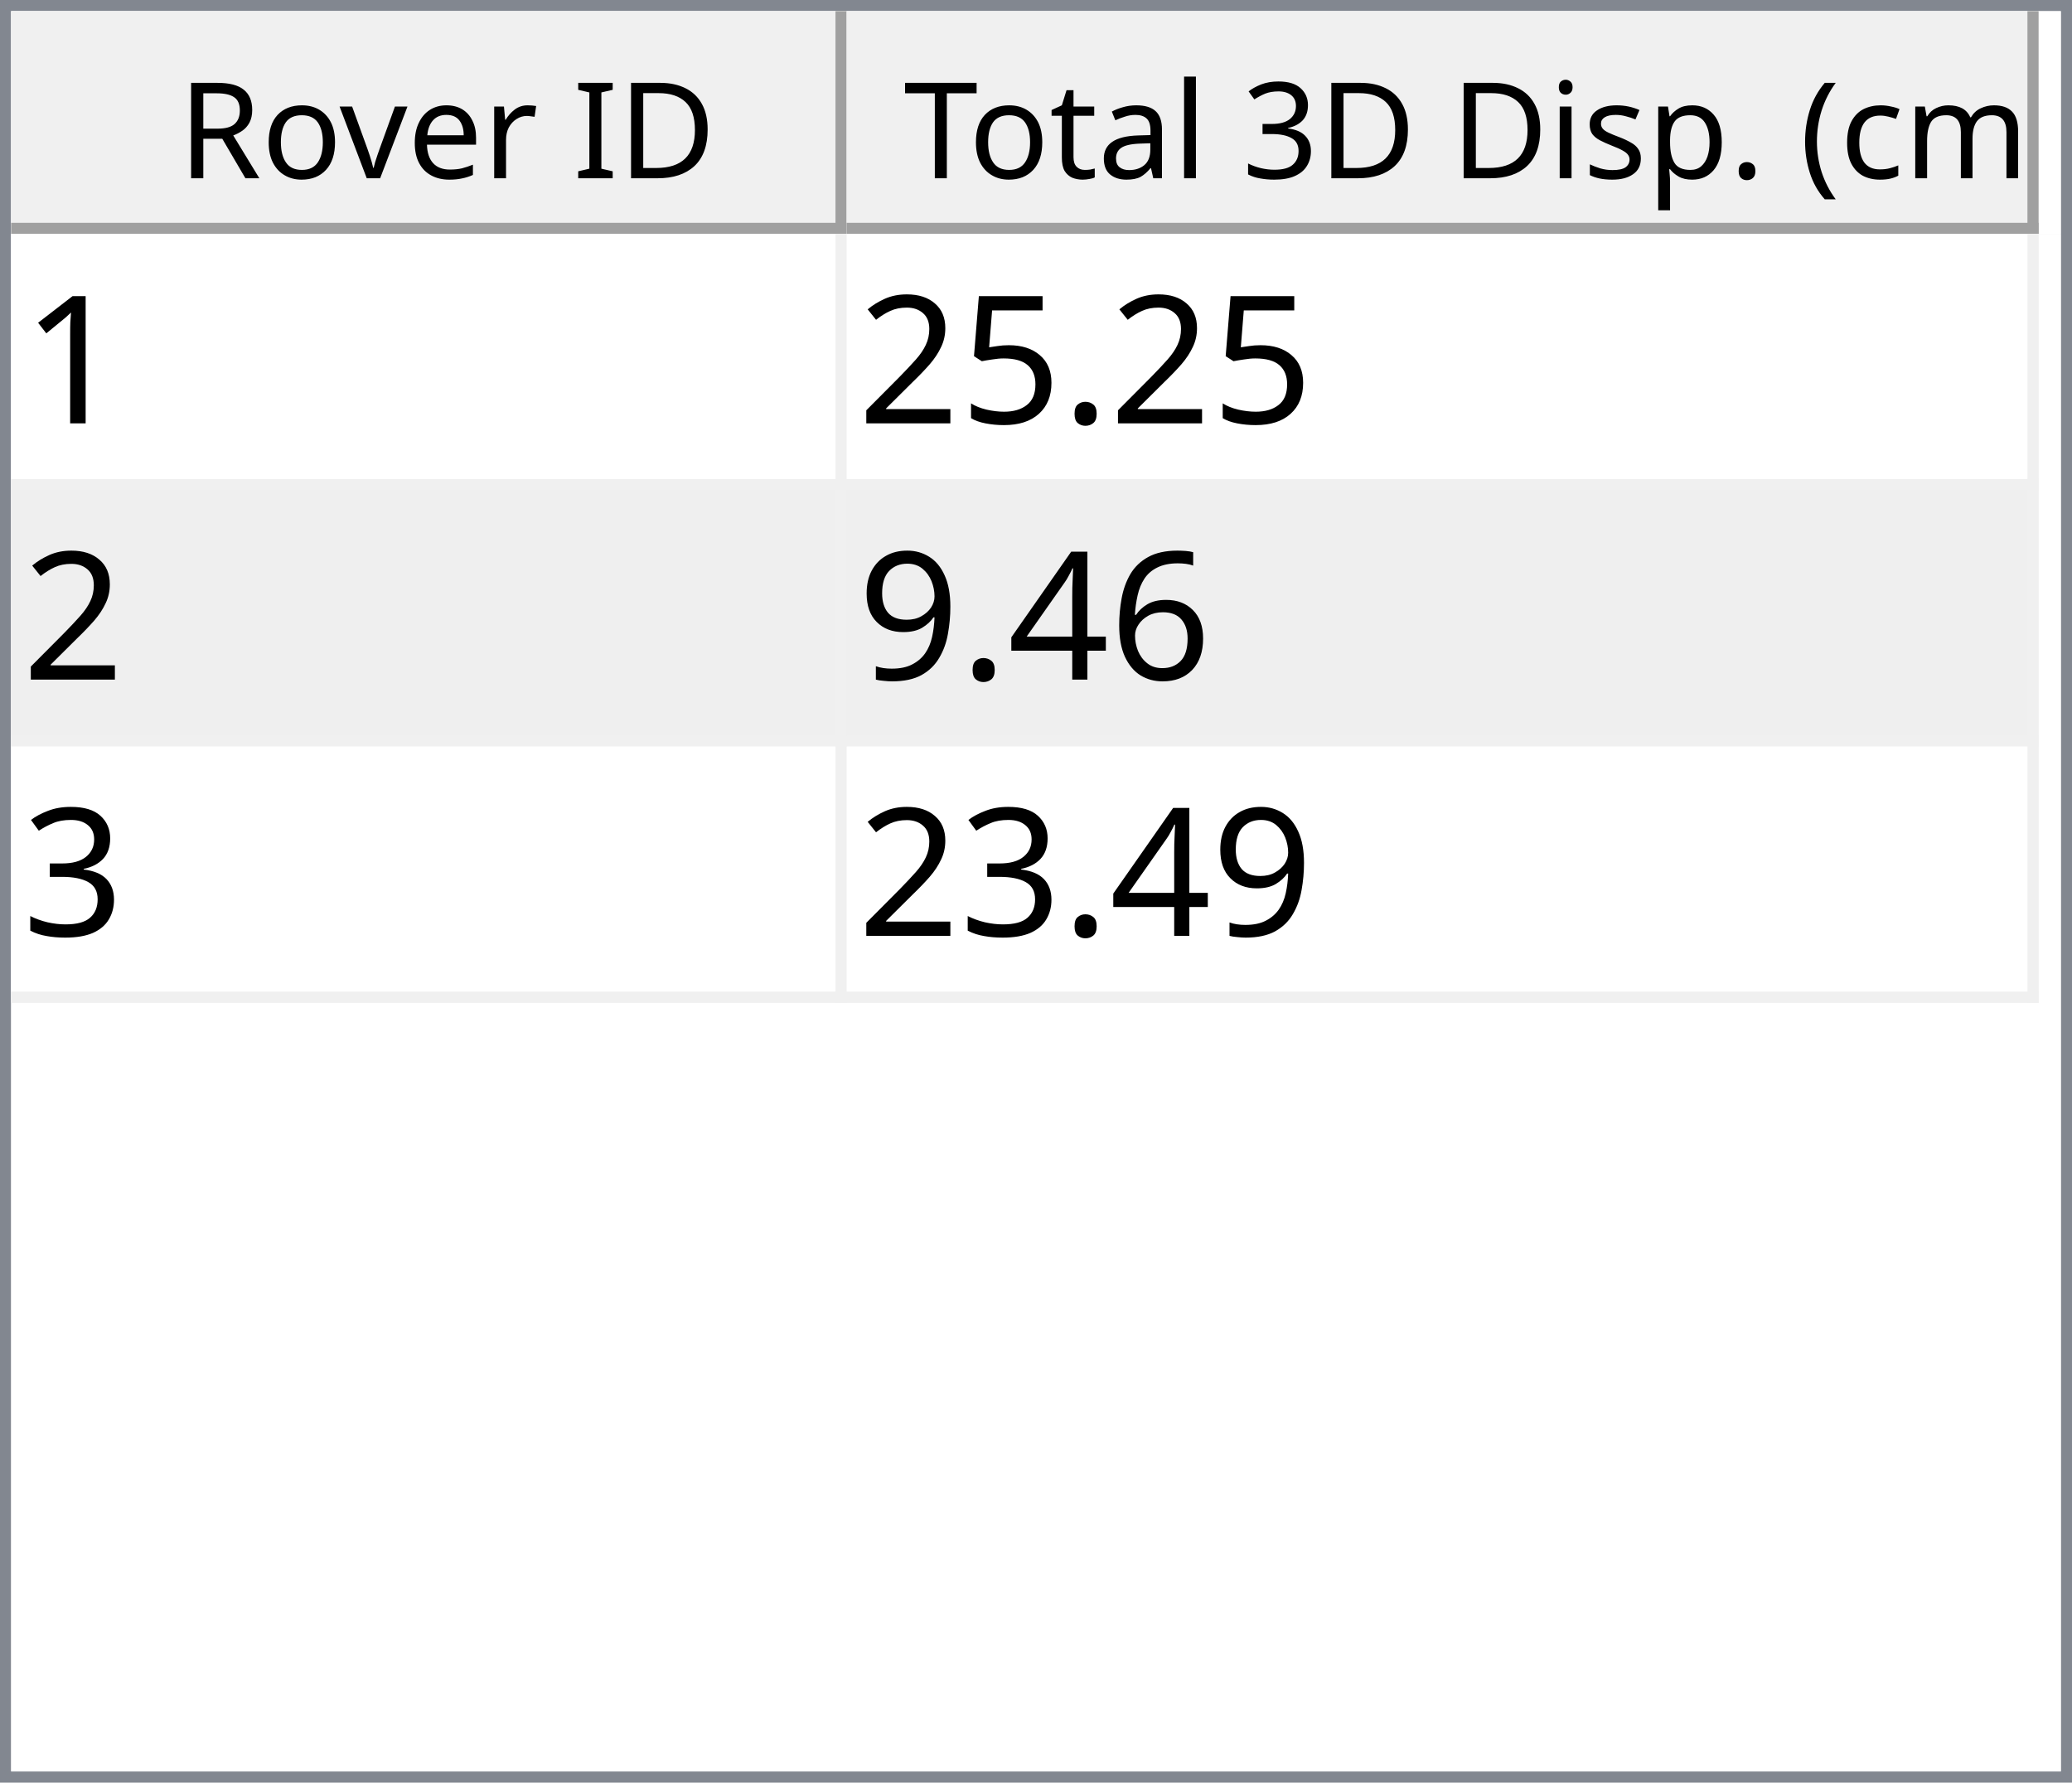
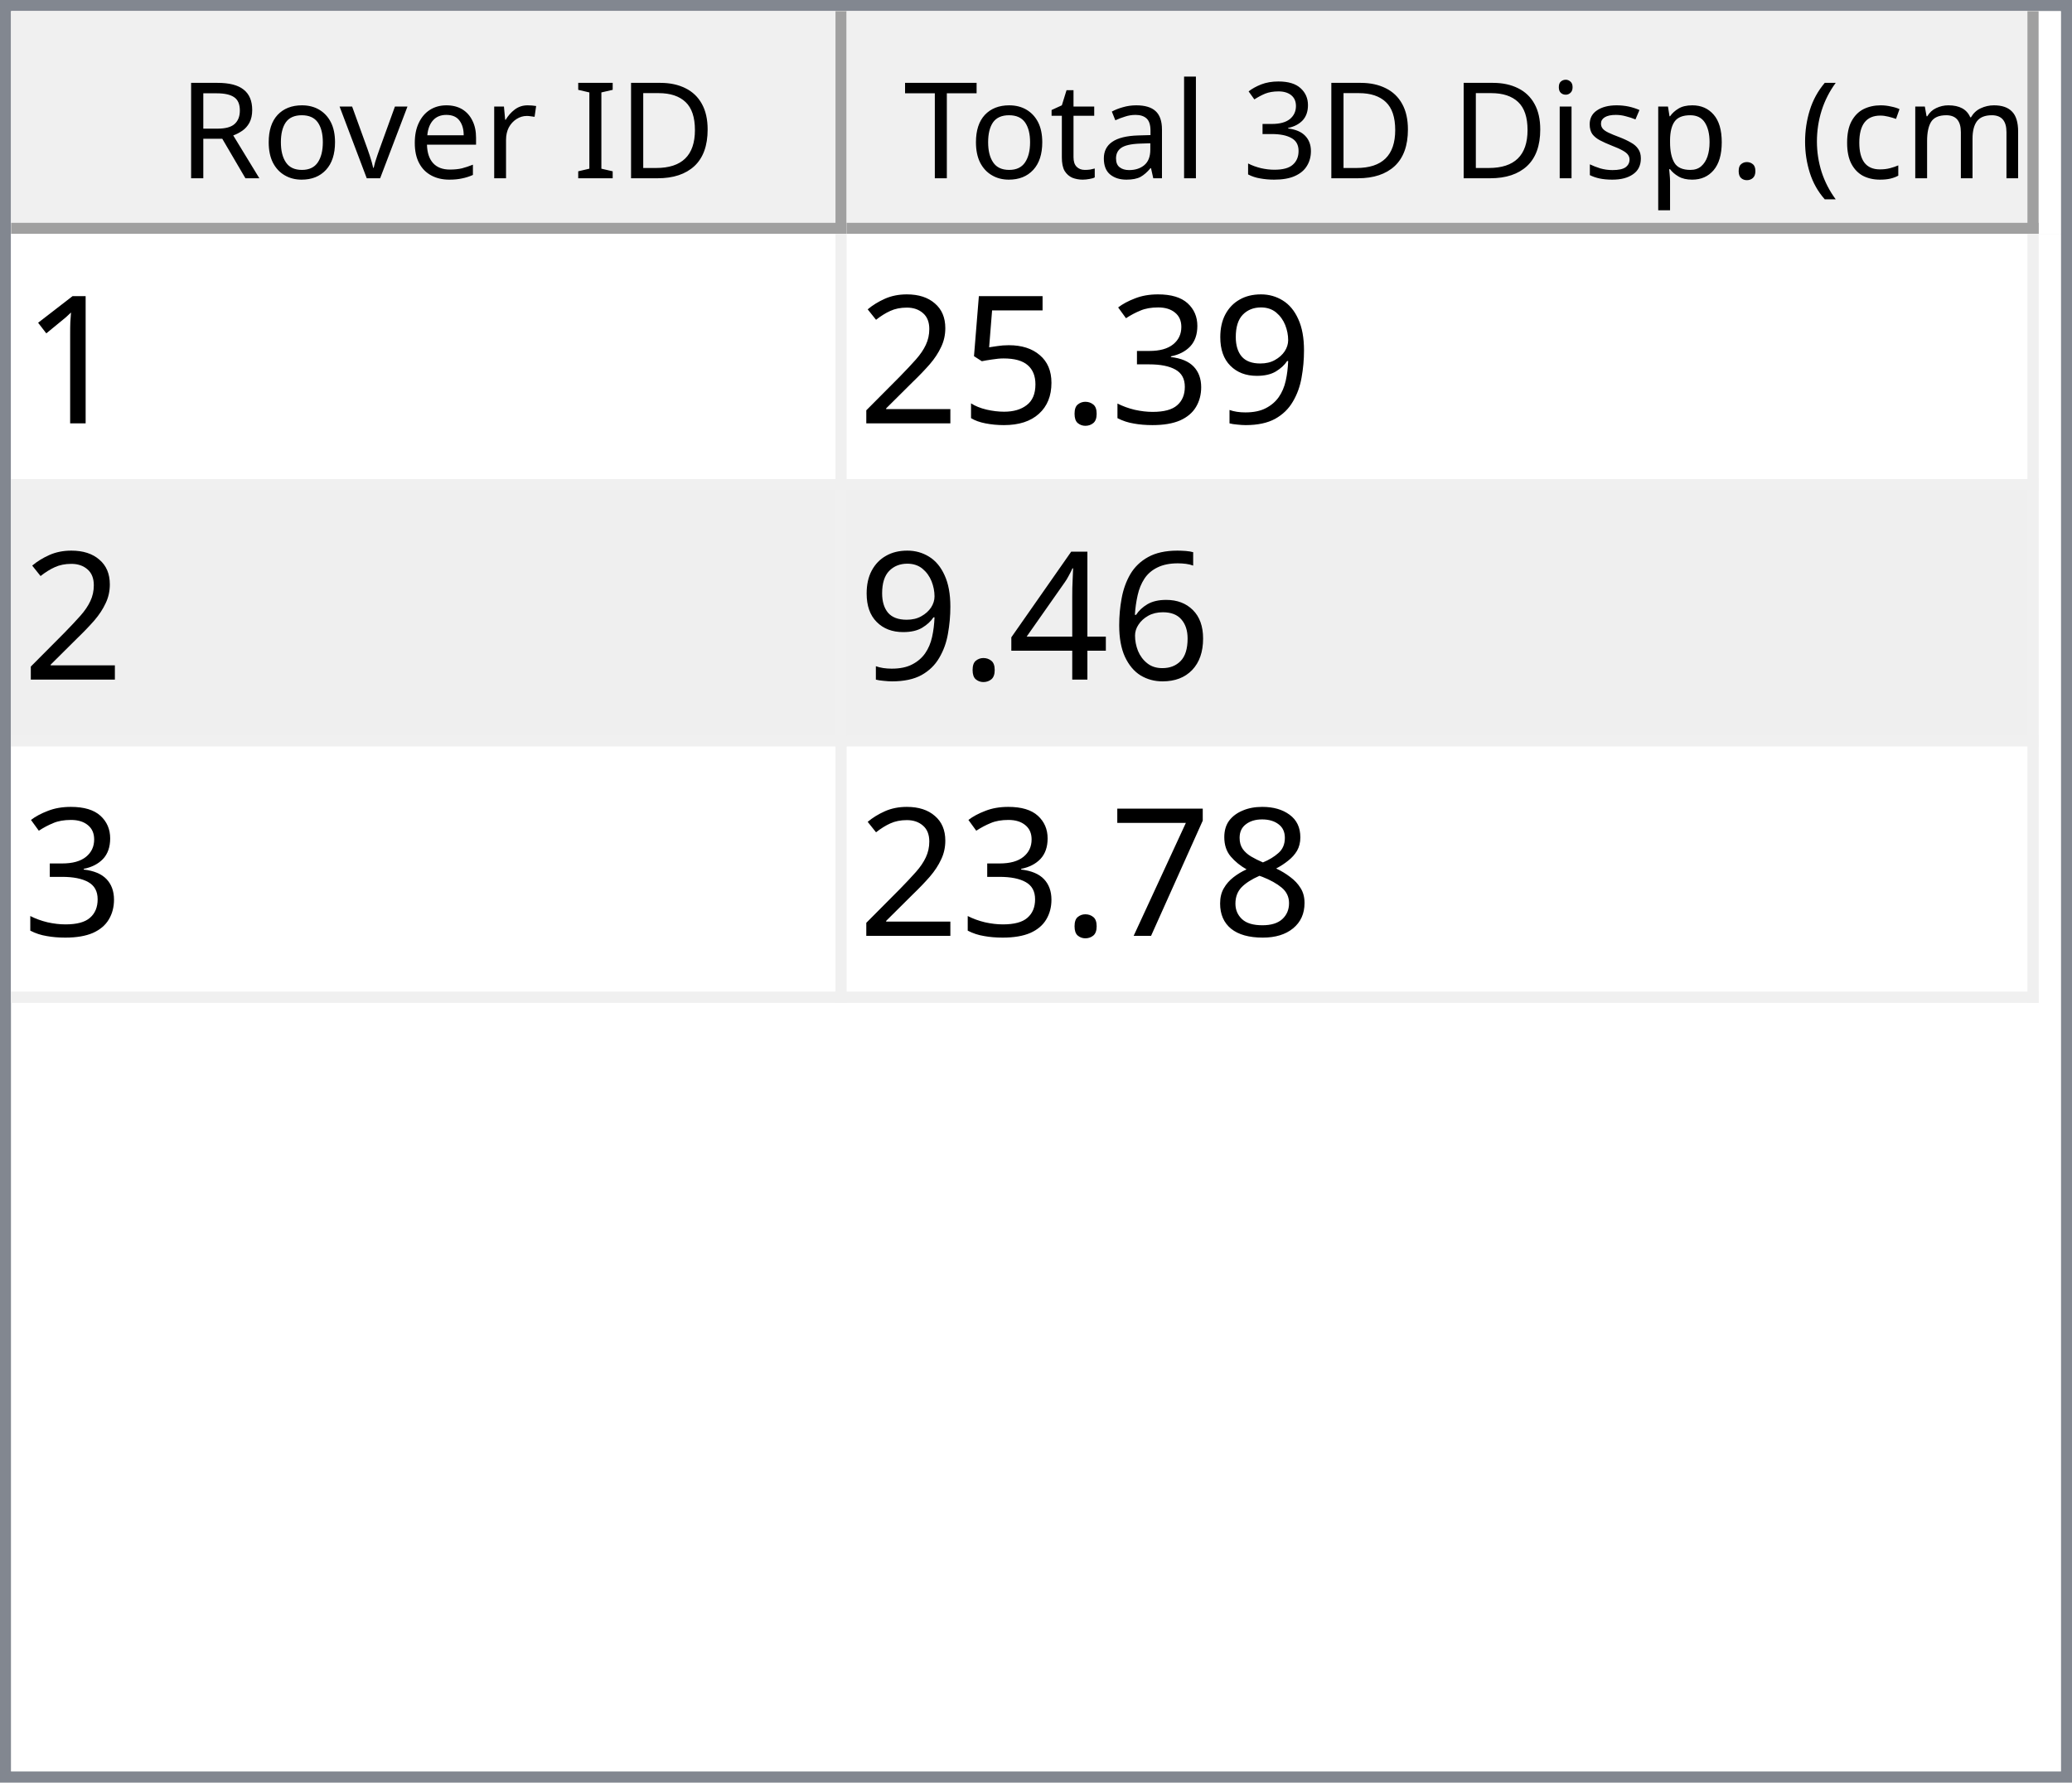
<svg xmlns="http://www.w3.org/2000/svg" style="fill-opacity:1; color-rendering:auto; color-interpolation:auto; text-rendering:auto; stroke:black; stroke-linecap:square; stroke-miterlimit:10; shape-rendering:auto; stroke-opacity:1; fill:black; stroke-dasharray:none; font-weight:normal; stroke-width:1; font-family:'Dialog'; font-style:normal; stroke-linejoin:miter; font-size:12px; stroke-dashoffset:0; image-rendering:auto;" width="186" height="160">
  <defs id="genericDefs" />
  <g>
    <defs id="defs1">
      <clipPath clipPathUnits="userSpaceOnUse" id="clipPath1">
        <path d="M0 0 L186 0 L186 160 L0 160 L0 0 Z" />
      </clipPath>
      <clipPath clipPathUnits="userSpaceOnUse" id="clipPath2">
        <path d="M0 0 L0 160 L186 160 L186 0 Z" />
      </clipPath>
      <clipPath clipPathUnits="userSpaceOnUse" id="clipPath3">
        <path d="M0 0 L0 20 L184 20 L184 0 Z" />
      </clipPath>
      <clipPath clipPathUnits="userSpaceOnUse" id="clipPath4">
        <path d="M0 0 L0 20 L75 20 L75 0 Z" />
      </clipPath>
      <clipPath clipPathUnits="userSpaceOnUse" id="clipPath5">
        <path d="M1 1 L1 19 L74 19 L74 1 Z" />
      </clipPath>
      <clipPath clipPathUnits="userSpaceOnUse" id="clipPath6">
        <path d="M0 0 L0 18 L73 18 L73 0 Z" />
      </clipPath>
      <clipPath clipPathUnits="userSpaceOnUse" id="clipPath7">
        <path d="M-0.5 -0.5 L-0.5 19.5 L74.5 19.5 L74.5 -0.5 Z" />
      </clipPath>
      <clipPath clipPathUnits="userSpaceOnUse" id="clipPath8">
        <path d="M0 0 L0 20 L107 20 L107 0 Z" />
      </clipPath>
      <clipPath clipPathUnits="userSpaceOnUse" id="clipPath9">
        <path d="M1 1 L1 19 L106 19 L106 1 Z" />
      </clipPath>
      <clipPath clipPathUnits="userSpaceOnUse" id="clipPath10">
        <path d="M0 0 L0 18 L105 18 L105 0 Z" />
      </clipPath>
      <clipPath clipPathUnits="userSpaceOnUse" id="clipPath11">
        <path d="M-0.5 -0.5 L-0.5 19.5 L106.5 19.5 L106.5 -0.5 Z" />
      </clipPath>
      <clipPath clipPathUnits="userSpaceOnUse" id="clipPath12">
        <path d="M0 0 L0 138 L184 138 L184 0 Z" />
      </clipPath>
      <clipPath clipPathUnits="userSpaceOnUse" id="clipPath13">
        <path d="M0 0 L0 69 L182 69 L182 0 Z" />
      </clipPath>
      <clipPath clipPathUnits="userSpaceOnUse" id="clipPath14">
        <path d="M-0.5 -0.5 L-0.5 68.5 L181.5 68.5 L181.5 -0.5 Z" />
      </clipPath>
      <clipPath clipPathUnits="userSpaceOnUse" id="clipPath15">
        <path d="M0 0 L0 22 L74 22 L74 0 Z" />
      </clipPath>
      <clipPath clipPathUnits="userSpaceOnUse" id="clipPath16">
        <path d="M0 0 L0 22 L106 22 L106 0 Z" />
      </clipPath>
      <font horiz-adv-x="64.551" id="font1">
        <font-face ascent="107.91" descent="25.098" units-per-em="100" style="font-style:normal; font-family:Segoe UI; font-weight:normal;" />
        <missing-glyph horiz-adv-x="64.551" d="M8.109 0 L8.109 68.266 L56.453 68.266 L56.453 0 L8.109 0 ZM15.328 7.234 L49.219 7.234 L49.219 61.031 L15.328 61.031 L15.328 7.234 Z" />
        <glyph unicode="D" horiz-adv-x="70.117" d="M9.188 0 L9.188 70.016 L28.516 70.016 Q65.531 70.016 65.531 35.891 Q65.531 19.672 55.25 9.836 Q44.969 0 27.734 0 L9.188 0 ZM17.391 62.594 L17.391 7.422 L27.828 7.422 Q41.609 7.422 49.273 14.797 Q56.938 22.172 56.938 35.688 Q56.938 62.594 28.328 62.594 L17.391 62.594 Z" />
        <glyph unicode="I" horiz-adv-x="26.611" d="M17.391 0 L9.188 0 L9.188 70.016 L17.391 70.016 L17.391 0 Z" />
        <glyph unicode=" " horiz-adv-x="27.393" d="" />
        <glyph unicode="r" horiz-adv-x="34.766" d="M34.188 41.891 Q32.078 43.5 28.125 43.5 Q23 43.5 19.555 38.672 Q16.109 33.844 16.109 25.484 L16.109 0 L8.109 0 L8.109 50 L16.109 50 L16.109 39.703 L16.312 39.703 Q18.016 44.969 21.531 47.922 Q25.047 50.875 29.391 50.875 Q32.516 50.875 34.188 50.203 L34.188 41.891 Z" />
        <glyph unicode="e" horiz-adv-x="52.295" d="M48.297 23 L12.984 23 Q13.188 14.656 17.484 10.109 Q21.781 5.562 29.297 5.562 Q37.75 5.562 44.828 11.141 L44.828 3.609 Q38.234 -1.172 27.391 -1.172 Q16.797 -1.172 10.742 5.641 Q4.688 12.453 4.688 24.812 Q4.688 36.469 11.305 43.82 Q17.922 51.172 27.734 51.172 Q37.547 51.172 42.922 44.828 Q48.297 38.484 48.297 27.203 L48.297 23 ZM40.094 29.781 Q40.047 36.719 36.75 40.578 Q33.453 44.438 27.594 44.438 Q21.922 44.438 17.969 40.383 Q14.016 36.328 13.094 29.781 L40.094 29.781 Z" />
        <glyph unicode="v" horiz-adv-x="47.9" d="M47.406 50 L27.484 0 L19.625 0 L0.688 50 L9.469 50 L22.172 13.672 Q23.578 9.672 23.922 6.688 L24.125 6.688 Q24.609 10.453 25.688 13.484 L38.969 50 L47.406 50 Z" />
        <glyph unicode="o" horiz-adv-x="58.594" d="M29 -1.172 Q17.922 -1.172 11.305 5.836 Q4.688 12.844 4.688 24.422 Q4.688 37.016 11.57 44.094 Q18.453 51.172 30.172 51.172 Q41.359 51.172 47.633 44.289 Q53.906 37.406 53.906 25.203 Q53.906 13.234 47.141 6.031 Q40.375 -1.172 29 -1.172 ZM29.594 44.438 Q21.875 44.438 17.383 39.188 Q12.891 33.938 12.891 24.703 Q12.891 15.828 17.43 10.695 Q21.969 5.562 29.594 5.562 Q37.359 5.562 41.531 10.594 Q45.703 15.625 45.703 24.906 Q45.703 34.281 41.531 39.359 Q37.359 44.438 29.594 44.438 Z" />
        <glyph unicode="R" horiz-adv-x="59.814" d="M59.375 0 L49.609 0 L37.891 19.625 Q36.281 22.359 34.766 24.289 Q33.25 26.219 31.664 27.438 Q30.078 28.656 28.25 29.219 Q26.422 29.781 24.125 29.781 L17.391 29.781 L17.391 0 L9.188 0 L9.188 70.016 L30.078 70.016 Q34.672 70.016 38.555 68.867 Q42.438 67.719 45.289 65.375 Q48.141 63.031 49.758 59.547 Q51.375 56.062 51.375 51.375 Q51.375 47.703 50.273 44.656 Q49.172 41.609 47.148 39.211 Q45.125 36.812 42.266 35.133 Q39.406 33.453 35.844 32.516 L35.844 32.328 Q37.594 31.547 38.891 30.547 Q40.188 29.547 41.359 28.18 Q42.531 26.812 43.68 25.078 Q44.828 23.344 46.234 21.047 L59.375 0 ZM17.391 62.594 L17.391 37.203 L28.516 37.203 Q31.594 37.203 34.203 38.133 Q36.812 39.062 38.719 40.797 Q40.625 42.531 41.703 45.047 Q42.781 47.562 42.781 50.688 Q42.781 56.297 39.141 59.445 Q35.5 62.594 28.609 62.594 L17.391 62.594 Z" />
        <glyph unicode=")" horiz-adv-x="30.176" d="M8.297 -15.922 L1.172 -15.922 Q16.406 2.344 16.406 26.812 Q16.406 51.469 1.078 70.016 L8.297 70.016 Q23.531 52.156 23.531 26.703 Q23.531 1.375 8.297 -15.922 Z" />
        <glyph unicode="m" horiz-adv-x="86.133" d="M79.109 0 L71.094 0 L71.094 28.719 Q71.094 37.016 68.531 40.727 Q65.969 44.438 59.906 44.438 Q54.781 44.438 51.195 39.75 Q47.609 35.062 47.609 28.516 L47.609 0 L39.594 0 L39.594 29.688 Q39.594 44.438 28.219 44.438 Q22.953 44.438 19.531 40.016 Q16.109 35.594 16.109 28.516 L16.109 0 L8.109 0 L8.109 50 L16.109 50 L16.109 42.094 L16.312 42.094 Q21.625 51.172 31.844 51.172 Q36.969 51.172 40.773 48.312 Q44.578 45.453 46 40.828 Q51.562 51.172 62.594 51.172 Q79.109 51.172 79.109 30.812 L79.109 0 Z" />
        <glyph unicode="c" horiz-adv-x="46.191" d="M42.188 2.297 Q36.422 -1.172 28.516 -1.172 Q17.828 -1.172 11.258 5.789 Q4.688 12.75 4.688 23.828 Q4.688 36.188 11.766 43.68 Q18.844 51.172 30.672 51.172 Q37.25 51.172 42.281 48.734 L42.281 40.531 Q36.719 44.438 30.375 44.438 Q22.703 44.438 17.797 38.945 Q12.891 33.453 12.891 24.516 Q12.891 15.719 17.508 10.641 Q22.125 5.562 29.891 5.562 Q36.422 5.562 42.188 9.906 L42.188 2.297 Z" />
        <glyph unicode="(" horiz-adv-x="30.176" d="M29.109 -15.922 L21.969 -15.922 Q6.844 1.375 6.844 26.703 Q6.844 52.156 21.969 70.016 L29.203 70.016 Q13.875 51.469 13.875 26.812 Q13.875 2.344 29.109 -15.922 Z" />
        <glyph unicode="." horiz-adv-x="21.68" d="M10.891 -1.078 Q8.641 -1.078 7.055 0.539 Q5.469 2.156 5.469 4.391 Q5.469 6.641 7.055 8.273 Q8.641 9.906 10.891 9.906 Q13.188 9.906 14.797 8.273 Q16.406 6.641 16.406 4.391 Q16.406 2.156 14.797 0.539 Q13.188 -1.078 10.891 -1.078 Z" />
        <glyph unicode="p" horiz-adv-x="58.789" d="M16.312 7.234 L16.109 7.234 L16.109 -23 L8.109 -23 L8.109 50 L16.109 50 L16.109 41.219 L16.312 41.219 Q22.219 51.172 33.594 51.172 Q43.266 51.172 48.688 44.461 Q54.109 37.75 54.109 26.469 Q54.109 13.922 48 6.375 Q41.891 -1.172 31.297 -1.172 Q21.578 -1.172 16.312 7.234 ZM16.109 27.391 L16.109 20.406 Q16.109 14.203 20.141 9.883 Q24.172 5.562 30.375 5.562 Q37.641 5.562 41.773 11.133 Q45.906 16.703 45.906 26.609 Q45.906 34.969 42.047 39.703 Q38.188 44.438 31.594 44.438 Q24.609 44.438 20.359 39.578 Q16.109 34.719 16.109 27.391 Z" />
        <glyph unicode="s" horiz-adv-x="42.432" d="M5.078 1.812 L5.078 10.406 Q11.625 5.562 19.484 5.562 Q30.031 5.562 30.031 12.594 Q30.031 14.594 29.125 15.992 Q28.219 17.391 26.68 18.461 Q25.141 19.531 23.07 20.383 Q21 21.234 18.609 22.172 Q15.281 23.484 12.766 24.828 Q10.25 26.172 8.57 27.859 Q6.891 29.547 6.031 31.695 Q5.172 33.844 5.172 36.719 Q5.172 40.234 6.789 42.945 Q8.406 45.656 11.086 47.484 Q13.766 49.312 17.211 50.242 Q20.656 51.172 24.312 51.172 Q30.812 51.172 35.938 48.922 L35.938 40.828 Q30.422 44.438 23.25 44.438 Q21 44.438 19.195 43.922 Q17.391 43.406 16.094 42.477 Q14.797 41.547 14.086 40.258 Q13.375 38.969 13.375 37.406 Q13.375 35.453 14.086 34.133 Q14.797 32.812 16.164 31.789 Q17.531 30.766 19.484 29.938 Q21.438 29.109 23.922 28.125 Q27.25 26.859 29.883 25.516 Q32.516 24.172 34.375 22.484 Q36.234 20.797 37.234 18.602 Q38.234 16.406 38.234 13.375 Q38.234 9.672 36.602 6.938 Q34.969 4.203 32.234 2.398 Q29.5 0.594 25.93 -0.289 Q22.359 -1.172 18.453 -1.172 Q10.75 -1.172 5.078 1.812 Z" />
        <glyph unicode="i" horiz-adv-x="24.219" d="M12.203 62.703 Q10.062 62.703 8.547 64.164 Q7.031 65.625 7.031 67.875 Q7.031 70.125 8.547 71.609 Q10.062 73.094 12.203 73.094 Q14.406 73.094 15.945 71.609 Q17.484 70.125 17.484 67.875 Q17.484 65.719 15.945 64.211 Q14.406 62.703 12.203 62.703 ZM16.109 0 L8.109 0 L8.109 50 L16.109 50 L16.109 0 Z" />
        <glyph unicode="3" horiz-adv-x="53.906" d="M46.531 19.828 Q46.531 15.094 44.75 11.211 Q42.969 7.328 39.719 4.57 Q36.469 1.812 31.93 0.297 Q27.391 -1.219 21.922 -1.219 Q11.922 -1.219 6 2.594 L6 11.188 Q13.094 5.609 22.219 5.609 Q25.875 5.609 28.828 6.539 Q31.781 7.469 33.906 9.227 Q36.031 10.984 37.18 13.477 Q38.328 15.969 38.328 19.094 Q38.328 32.812 18.797 32.812 L12.984 32.812 L12.984 39.594 L18.5 39.594 Q35.797 39.594 35.797 52.484 Q35.797 64.406 22.609 64.406 Q15.188 64.406 8.688 59.422 L8.688 67.188 Q15.375 71.188 24.609 71.188 Q29 71.188 32.57 69.969 Q36.141 68.75 38.68 66.555 Q41.219 64.359 42.609 61.281 Q44 58.203 44 54.5 Q44 40.672 30.031 36.719 L30.031 36.531 Q33.594 36.141 36.625 34.797 Q39.656 33.453 41.852 31.305 Q44.047 29.156 45.289 26.25 Q46.531 23.344 46.531 19.828 Z" />
        <glyph unicode="l" horiz-adv-x="24.219" d="M16.109 0 L8.109 0 L8.109 74.031 L16.109 74.031 L16.109 0 Z" />
        <glyph unicode="a" horiz-adv-x="50.879" d="M43.891 0 L35.891 0 L35.891 7.812 L35.688 7.812 Q30.469 -1.172 20.312 -1.172 Q12.844 -1.172 8.617 2.781 Q4.391 6.734 4.391 13.281 Q4.391 27.297 20.906 29.594 L35.891 31.688 Q35.891 44.438 25.594 44.438 Q16.547 44.438 9.281 38.281 L9.281 46.484 Q16.656 51.172 26.266 51.172 Q43.891 51.172 43.891 32.516 L43.891 0 ZM35.891 25.297 L23.828 23.641 Q18.266 22.859 15.43 20.875 Q12.594 18.891 12.594 13.875 Q12.594 10.203 15.211 7.883 Q17.828 5.562 22.172 5.562 Q28.125 5.562 32.008 9.742 Q35.891 13.922 35.891 20.312 L35.891 25.297 Z" />
        <glyph unicode="t" horiz-adv-x="33.887" d="M31.297 0.484 Q28.469 -1.078 23.828 -1.078 Q10.688 -1.078 10.688 13.578 L10.688 43.172 L2.094 43.172 L2.094 50 L10.688 50 L10.688 62.203 L18.703 64.797 L18.703 50 L31.297 50 L31.297 43.172 L18.703 43.172 L18.703 14.984 Q18.703 9.969 20.414 7.82 Q22.125 5.672 26.078 5.672 Q29.109 5.672 31.297 7.328 L31.297 0.484 Z" />
        <glyph unicode="T" horiz-adv-x="52.393" d="M50.594 62.594 L30.375 62.594 L30.375 0 L22.172 0 L22.172 62.594 L2 62.594 L2 70.016 L50.594 70.016 L50.594 62.594 Z" />
      </font>
      <font horiz-adv-x="75.0" id="font2">
        <font-face ascent="100.537" descent="21.973" units-per-em="100" style="font-style:normal; font-family:sans-serif; font-weight:normal;" />
        <missing-glyph horiz-adv-x="75.0" d="M12.5 0 L12.5 62.5 L62.5 62.5 L62.5 0 L12.5 0 ZM14.062 1.562 L60.938 1.562 L60.938 60.938 L14.062 60.938 L14.062 1.562 Z" />
        <glyph unicode="1" horiz-adv-x="55.615" d="M37.25 0 L28.469 0 L28.469 56 Q25.297 52.984 20.141 49.953 Q14.984 46.922 10.891 45.406 L10.891 53.906 Q18.266 57.375 23.781 62.305 Q29.297 67.234 31.594 71.875 L37.25 71.875 L37.25 0 Z" />
+         <glyph unicode="9" horiz-adv-x="55.615" d="M5.469 16.547 L13.922 17.328 Q14.984 11.375 18.016 8.688 Q21.047 6 25.781 6 Q29.828 6 32.883 7.859 Q35.938 9.719 37.891 12.82 Q39.844 15.922 41.164 21.195 Q42.484 26.469 42.484 31.938 Q42.484 32.516 42.438 33.688 Q39.797 29.5 35.234 26.883 Q30.672 24.266 25.344 24.266 Q16.453 24.266 10.305 30.711 Q4.156 37.156 4.156 47.703 Q4.156 58.594 10.578 65.234 Q17 71.875 26.656 71.875 Q33.641 71.875 39.43 68.117 Q45.219 64.359 48.219 57.398 Q51.219 50.438 51.219 37.25 Q51.219 23.531 48.242 15.406 Q45.266 7.281 39.383 3.031 Q33.5 -1.219 25.594 -1.219 Q17.188 -1.219 11.867 3.445 Q6.547 8.109 5.469 16.547 ZM41.453 48.141 Q41.453 55.719 37.43 60.156 Q33.406 64.594 27.734 64.594 Q21.875 64.594 17.531 59.812 Q13.188 55.031 13.188 47.406 Q13.188 40.578 17.312 36.305 Q21.438 32.031 27.484 32.031 Q33.594 32.031 37.523 36.305 Q41.453 40.578 41.453 48.141 Z" />
+         <glyph unicode="3" horiz-adv-x="55.615" d="M4.203 18.891 L12.984 20.062 Q14.5 12.594 18.141 9.297 Q21.781 6 27 6 Q33.203 6 37.477 10.297 Q41.75 14.594 41.75 20.953 Q41.75 27 37.797 30.93 Q33.844 34.859 27.734 34.859 Q25.25 34.859 21.531 33.891 L22.516 41.609 Q23.391 41.5 23.922 41.5 Q29.547 41.5 34.039 44.43 Q38.531 47.359 38.531 53.469 Q38.531 58.297 35.258 61.477 Q31.984 64.656 26.812 64.656 Q21.688 64.656 18.266 61.43 Q14.844 58.203 13.875 51.766 L5.078 53.328 Q6.688 62.156 12.398 67.016 Q18.109 71.875 26.609 71.875 Q32.469 71.875 37.398 69.359 Q42.328 66.844 44.945 62.5 Q47.562 58.156 47.562 53.266 Q47.562 48.641 45.07 44.828 Q42.578 41.016 37.703 38.766 Q44.047 37.312 47.562 32.695 Q51.078 28.078 51.078 21.141 Q51.078 11.766 44.242 5.25 Q37.406 -1.266 26.953 -1.266 Q17.531 -1.266 11.305 4.352 Q5.078 9.969 4.203 18.891 Z" />
        <glyph unicode="." horiz-adv-x="27.783" d="M9.078 0 L9.078 10.016 L19.094 10.016 L19.094 0 L9.078 0 Z" />
        <glyph unicode="5" horiz-adv-x="55.615" d="M4.156 18.75 L13.375 19.531 Q14.406 12.797 18.141 9.398 Q21.875 6 27.156 6 Q33.5 6 37.891 10.789 Q42.281 15.578 42.281 23.484 Q42.281 31 38.062 35.352 Q33.844 39.703 27 39.703 Q22.75 39.703 19.336 37.773 Q15.922 35.844 13.969 32.766 L5.719 33.844 L12.641 70.609 L48.25 70.609 L48.25 62.203 L19.672 62.203 L15.828 42.969 Q22.266 47.469 29.344 47.469 Q38.719 47.469 45.164 40.969 Q51.609 34.469 51.609 24.266 Q51.609 14.547 45.953 7.469 Q39.062 -1.219 27.156 -1.219 Q17.391 -1.219 11.211 4.25 Q5.031 9.719 4.156 18.75 Z" />
        <glyph unicode="2" horiz-adv-x="55.615" d="M50.344 8.453 L50.344 0 L3.031 0 Q2.938 3.172 4.047 6.109 Q5.859 10.938 9.836 15.625 Q13.812 20.312 21.344 26.469 Q33.016 36.031 37.117 41.625 Q41.219 47.219 41.219 52.203 Q41.219 57.422 37.477 61.008 Q33.734 64.594 27.734 64.594 Q21.391 64.594 17.578 60.789 Q13.766 56.984 13.719 50.25 L4.688 51.172 Q5.609 61.281 11.664 66.578 Q17.719 71.875 27.938 71.875 Q38.234 71.875 44.242 66.164 Q50.25 60.453 50.25 52 Q50.25 47.703 48.492 43.555 Q46.734 39.406 42.656 34.812 Q38.578 30.219 29.109 22.219 Q21.188 15.578 18.945 13.211 Q16.703 10.844 15.234 8.453 L50.344 8.453 Z" />
        <glyph unicode="6" horiz-adv-x="55.615" d="M49.75 54.047 L41.016 53.375 Q39.844 58.547 37.703 60.891 Q34.125 64.656 28.906 64.656 Q24.703 64.656 21.531 62.312 Q17.391 59.281 14.992 53.469 Q12.594 47.656 12.5 36.922 Q15.672 41.75 20.266 44.094 Q24.859 46.438 29.891 46.438 Q38.672 46.438 44.852 39.969 Q51.031 33.5 51.031 23.25 Q51.031 16.5 48.125 10.719 Q45.219 4.938 40.141 1.859 Q35.062 -1.219 28.609 -1.219 Q17.625 -1.219 10.695 6.859 Q3.766 14.938 3.766 33.5 Q3.766 54.25 11.422 63.672 Q18.109 71.875 29.438 71.875 Q37.891 71.875 43.289 67.141 Q48.688 62.406 49.75 54.047 ZM13.875 23.188 Q13.875 18.656 15.797 14.508 Q17.719 10.359 21.188 8.18 Q24.656 6 28.469 6 Q34.031 6 38.039 10.492 Q42.047 14.984 42.047 22.703 Q42.047 30.125 38.086 34.398 Q34.125 38.672 28.125 38.672 Q22.172 38.672 18.023 34.398 Q13.875 30.125 13.875 23.188 Z" />
        <glyph unicode="4" horiz-adv-x="55.615" d="M32.328 0 L32.328 17.141 L1.266 17.141 L1.266 25.203 L33.938 71.578 L41.109 71.578 L41.109 25.203 L50.781 25.203 L50.781 17.141 L41.109 17.141 L41.109 0 L32.328 0 ZM32.328 25.203 L32.328 57.469 L9.906 25.203 L32.328 25.203 Z" />
-         <glyph unicode="9" horiz-adv-x="55.615" d="M5.469 16.547 L13.922 17.328 Q14.984 11.375 18.016 8.688 Q21.047 6 25.781 6 Q29.828 6 32.883 7.859 Q35.938 9.719 37.891 12.82 Q39.844 15.922 41.164 21.195 Q42.484 26.469 42.484 31.938 Q42.484 32.516 42.438 33.688 Q39.797 29.5 35.234 26.883 Q30.672 24.266 25.344 24.266 Q16.453 24.266 10.305 30.711 Q4.156 37.156 4.156 47.703 Q4.156 58.594 10.578 65.234 Q17 71.875 26.656 71.875 Q33.641 71.875 39.43 68.117 Q45.219 64.359 48.219 57.398 Q51.219 50.438 51.219 37.25 Q51.219 23.531 48.242 15.406 Q45.266 7.281 39.383 3.031 Q33.5 -1.219 25.594 -1.219 Q17.188 -1.219 11.867 3.445 Q6.547 8.109 5.469 16.547 ZM41.453 48.141 Q41.453 55.719 37.43 60.156 Q33.406 64.594 27.734 64.594 Q21.875 64.594 17.531 59.812 Q13.188 55.031 13.188 47.406 Q13.188 40.578 17.312 36.305 Q21.438 32.031 27.484 32.031 Q33.594 32.031 37.523 36.305 Q41.453 40.578 41.453 48.141 Z" />
-         <glyph unicode="3" horiz-adv-x="55.615" d="M4.203 18.891 L12.984 20.062 Q14.5 12.594 18.141 9.297 Q21.781 6 27 6 Q33.203 6 37.477 10.297 Q41.75 14.594 41.75 20.953 Q41.75 27 37.797 30.93 Q33.844 34.859 27.734 34.859 Q25.25 34.859 21.531 33.891 L22.516 41.609 Q23.391 41.5 23.922 41.5 Q29.547 41.5 34.039 44.43 Q38.531 47.359 38.531 53.469 Q38.531 58.297 35.258 61.477 Q31.984 64.656 26.812 64.656 Q21.688 64.656 18.266 61.43 Q14.844 58.203 13.875 51.766 L5.078 53.328 Q6.688 62.156 12.398 67.016 Q18.109 71.875 26.609 71.875 Q32.469 71.875 37.398 69.359 Q42.328 66.844 44.945 62.5 Q47.562 58.156 47.562 53.266 Q47.562 48.641 45.07 44.828 Q42.578 41.016 37.703 38.766 Q44.047 37.312 47.562 32.695 Q51.078 28.078 51.078 21.141 Q51.078 11.766 44.242 5.25 Q37.406 -1.266 26.953 -1.266 Q17.531 -1.266 11.305 4.352 Q5.078 9.969 4.203 18.891 Z" />
+         <glyph unicode="8" horiz-adv-x="55.615" d="M17.672 38.812 Q12.203 40.828 9.57 44.539 Q6.938 48.25 6.938 53.422 Q6.938 61.234 12.555 66.555 Q18.172 71.875 27.484 71.875 Q36.859 71.875 42.578 66.43 Q48.297 60.984 48.297 53.172 Q48.297 48.188 45.68 44.508 Q43.062 40.828 37.75 38.812 Q44.344 36.672 47.781 31.883 Q51.219 27.094 51.219 20.453 Q51.219 11.281 44.727 5.031 Q38.234 -1.219 27.641 -1.219 Q17.047 -1.219 10.547 5.055 Q4.047 11.328 4.047 20.703 Q4.047 27.688 7.594 32.398 Q11.141 37.109 17.672 38.812 ZM15.922 53.719 Q15.922 48.641 19.195 45.414 Q22.469 42.188 27.688 42.188 Q32.766 42.188 36.016 45.383 Q39.266 48.578 39.266 53.219 Q39.266 58.062 35.914 61.359 Q32.562 64.656 27.594 64.656 Q22.562 64.656 19.242 61.43 Q15.922 58.203 15.922 53.719 ZM13.094 20.656 Q13.094 16.891 14.875 13.375 Q16.656 9.859 20.172 7.93 Q23.688 6 27.734 6 Q34.031 6 38.133 10.055 Q42.234 14.109 42.234 20.359 Q42.234 26.703 38.016 30.859 Q33.797 35.016 27.438 35.016 Q21.234 35.016 17.164 30.914 Q13.094 26.812 13.094 20.656 Z" />
+         <glyph unicode="7" horiz-adv-x="55.615" d="M4.734 62.203 L4.734 70.656 L51.078 70.656 L51.078 63.812 Q44.234 56.547 37.523 44.484 Q30.812 32.422 27.156 19.672 Q24.516 10.688 23.781 0 L14.75 0 Q14.891 8.453 18.062 20.414 Q21.234 32.375 27.172 43.484 Q33.109 54.594 39.797 62.203 L4.734 62.203 Z" />
      </font>
    </defs>
    <g style="fill:white; stroke:white;">
      <rect x="0" y="0" width="186" style="clip-path:url(#clipPath1); stroke:none;" height="160" />
    </g>
    <g style="fill:white; text-rendering:optimizeSpeed; color-rendering:optimizeSpeed; image-rendering:optimizeSpeed; shape-rendering:crispEdges; stroke:white; color-interpolation:sRGB;">
      <rect x="0" width="186" height="160" y="0" style="stroke:none;" />
      <path style="stroke:none;" d="M0 160 L186 160 L186 0 L0 0 Z" />
    </g>
    <g style="fill:rgb(240,240,240); font-family:'Segoe UI'; stroke:rgb(240,240,240);">
      <rect x="0" y="0" width="186" style="clip-path:url(#clipPath2); stroke:none;" height="160" />
    </g>
    <g style="fill:rgb(130,135,144); font-family:'Segoe UI'; stroke:rgb(130,135,144);">
      <path d="M0 0 L186 0 L186 160 L0 160 L0 0 ZM1 1 L185 1 L185 159 L1 159 L1 1 Z" style="fill-rule:evenodd; clip-path:url(#clipPath2); stroke:none;" />
    </g>
    <g style="fill:white; font-family:'Segoe UI'; stroke:white;" transform="translate(1,1)">
      <rect x="0" y="0" width="184" style="clip-path:url(#clipPath3); stroke:none;" height="20" />
    </g>
    <g style="fill:rgb(240,240,240); font-family:'Segoe UI'; stroke:rgb(240,240,240);" transform="translate(1,1)">
      <rect x="0" y="0" width="75" style="clip-path:url(#clipPath4); stroke:none;" height="20" />
    </g>
    <g style="font-family:'Segoe UI';" transform="translate(2,2)">
      <text x="14" xml:space="preserve" y="14" style="clip-path:url(#clipPath6); stroke:none;">Rover ID</text>
    </g>
    <g style="fill:rgb(160,160,160); font-family:'Segoe UI'; stroke:rgb(160,160,160); stroke-linejoin:bevel;" transform="translate(1.5,1.5)">
      <line x1="74" x2="74" y1="0" style="fill:none; clip-path:url(#clipPath7);" y2="19" />
    </g>
    <g style="fill:rgb(160,160,160); font-family:'Segoe UI'; stroke:rgb(160,160,160); stroke-linejoin:bevel;" transform="matrix(1,0,0,1,1,1) translate(0.5,0.5)">
      <line x1="0" x2="74" y1="19" style="fill:none; clip-path:url(#clipPath7);" y2="19" />
    </g>
    <g style="fill:rgb(240,240,240); font-family:'Segoe UI'; stroke:rgb(240,240,240);" transform="translate(76,1)">
      <rect x="0" y="0" width="107" style="clip-path:url(#clipPath8); stroke:none;" height="20" />
    </g>
    <g style="font-family:'Segoe UI';" transform="translate(77,2)">
      <text x="1" xml:space="preserve" y="14" style="clip-path:url(#clipPath10); stroke:none;"> Total 3D Disp. (cm)</text>
    </g>
    <g style="fill:rgb(160,160,160); font-family:'Segoe UI'; stroke:rgb(160,160,160); stroke-linejoin:bevel;" transform="translate(76.5,1.5)">
      <line x1="106" x2="106" y1="0" style="fill:none; clip-path:url(#clipPath11);" y2="19" />
    </g>
    <g style="fill:rgb(160,160,160); font-family:'Segoe UI'; stroke:rgb(160,160,160); stroke-linejoin:bevel;" transform="matrix(1,0,0,1,76,1) translate(0.5,0.5)">
      <line x1="0" x2="106" y1="19" style="fill:none; clip-path:url(#clipPath11);" y2="19" />
    </g>
    <g style="fill:white; font-family:'Segoe UI'; stroke:white;" transform="translate(1,21)">
      <rect x="0" y="0" width="184" style="clip-path:url(#clipPath12); stroke:none;" height="138" />
    </g>
    <g style="fill:rgb(240,240,240); font-size:16px; font-family:sans-serif; stroke:rgb(240,240,240);" transform="translate(1,21)">
      <rect x="0" y="0" width="182" style="clip-path:url(#clipPath13); stroke:none;" height="69" />
      <line transform="translate(0.5,0.5)" x1="0" x2="181" y1="22" style="clip-path:url(#clipPath14); fill:none; stroke-linejoin:bevel;" y2="22" />
    </g>
    <g transform="matrix(1,0,0,1,1,21) translate(0.5,0.5)" style="fill:rgb(240,240,240); font-size:16px; font-family:sans-serif; stroke:rgb(240,240,240); stroke-linejoin:bevel;">
      <line x1="0" x2="181" y1="45" style="fill:none; clip-path:url(#clipPath14);" y2="45" />
    </g>
    <g transform="matrix(1,0,0,1,1,21) translate(0.5,0.5)" style="fill:rgb(240,240,240); font-size:16px; font-family:sans-serif; stroke:rgb(240,240,240); stroke-linejoin:bevel;">
      <line x1="0" x2="181" y1="68" style="fill:none; clip-path:url(#clipPath14);" y2="68" />
    </g>
    <g transform="matrix(1,0,0,1,1,21) translate(0.5,0.5)" style="fill:rgb(240,240,240); font-size:16px; font-family:sans-serif; stroke:rgb(240,240,240); stroke-linejoin:bevel;">
      <line x1="74" x2="74" y1="0" style="fill:none; clip-path:url(#clipPath14);" y2="68" />
    </g>
    <g transform="matrix(1,0,0,1,1,21) translate(0.5,0.5)" style="fill:rgb(240,240,240); font-size:16px; font-family:sans-serif; stroke:rgb(240,240,240); stroke-linejoin:bevel;">
      <line x1="181" x2="181" y1="0" style="fill:none; clip-path:url(#clipPath14);" y2="68" />
    </g>
    <g style="fill:white; font-size:16px; font-family:sans-serif; stroke:white;" transform="matrix(1,0,0,1,1,21)">
      <rect x="0" y="0" width="74" style="clip-path:url(#clipPath15); stroke:none;" height="22" />
      <text x="1" y="17" style="fill:black; clip-path:url(#clipPath15); stroke:none;" xml:space="preserve">1</text>
    </g>
    <g style="fill:white; font-size:16px; font-family:sans-serif; stroke:white;" transform="matrix(1,0,0,1,1,21) translate(75,0)">
      <rect x="0" y="0" width="106" style="clip-path:url(#clipPath16); stroke:none;" height="22" />
-       <text x="1" y="17" style="fill:black; clip-path:url(#clipPath16); stroke:none;" xml:space="preserve">25.25</text>
+       <text x="1" y="17" style="fill:black; clip-path:url(#clipPath16); stroke:none;" xml:space="preserve">25.39</text>
    </g>
    <g style="fill:rgb(239,239,239); font-size:16px; font-family:sans-serif; stroke:rgb(239,239,239);" transform="matrix(1,0,0,1,1,21) translate(0,23)">
      <rect x="0" y="0" width="74" style="clip-path:url(#clipPath15); stroke:none;" height="22" />
      <text x="1" y="17" style="fill:black; clip-path:url(#clipPath15); stroke:none;" xml:space="preserve">2</text>
    </g>
    <g style="fill:rgb(239,239,239); font-size:16px; font-family:sans-serif; stroke:rgb(239,239,239);" transform="matrix(1,0,0,1,1,21) translate(75,23)">
      <rect x="0" y="0" width="106" style="clip-path:url(#clipPath16); stroke:none;" height="22" />
      <text x="1" y="17" style="fill:black; clip-path:url(#clipPath16); stroke:none;" xml:space="preserve">9.46</text>
    </g>
    <g style="fill:white; font-size:16px; font-family:sans-serif; stroke:white;" transform="matrix(1,0,0,1,1,21) translate(0,46)">
      <rect x="0" y="0" width="74" style="clip-path:url(#clipPath15); stroke:none;" height="22" />
      <text x="1" y="17" style="fill:black; clip-path:url(#clipPath15); stroke:none;" xml:space="preserve">3</text>
    </g>
    <g style="fill:white; font-size:16px; font-family:sans-serif; stroke:white;" transform="matrix(1,0,0,1,1,21) translate(75,46)">
      <rect x="0" y="0" width="106" style="clip-path:url(#clipPath16); stroke:none;" height="22" />
-       <text x="1" y="17" style="fill:black; clip-path:url(#clipPath16); stroke:none;" xml:space="preserve">23.49</text>
+       <text x="1" y="17" style="fill:black; clip-path:url(#clipPath16); stroke:none;" xml:space="preserve">23.78</text>
    </g>
  </g>
</svg>
